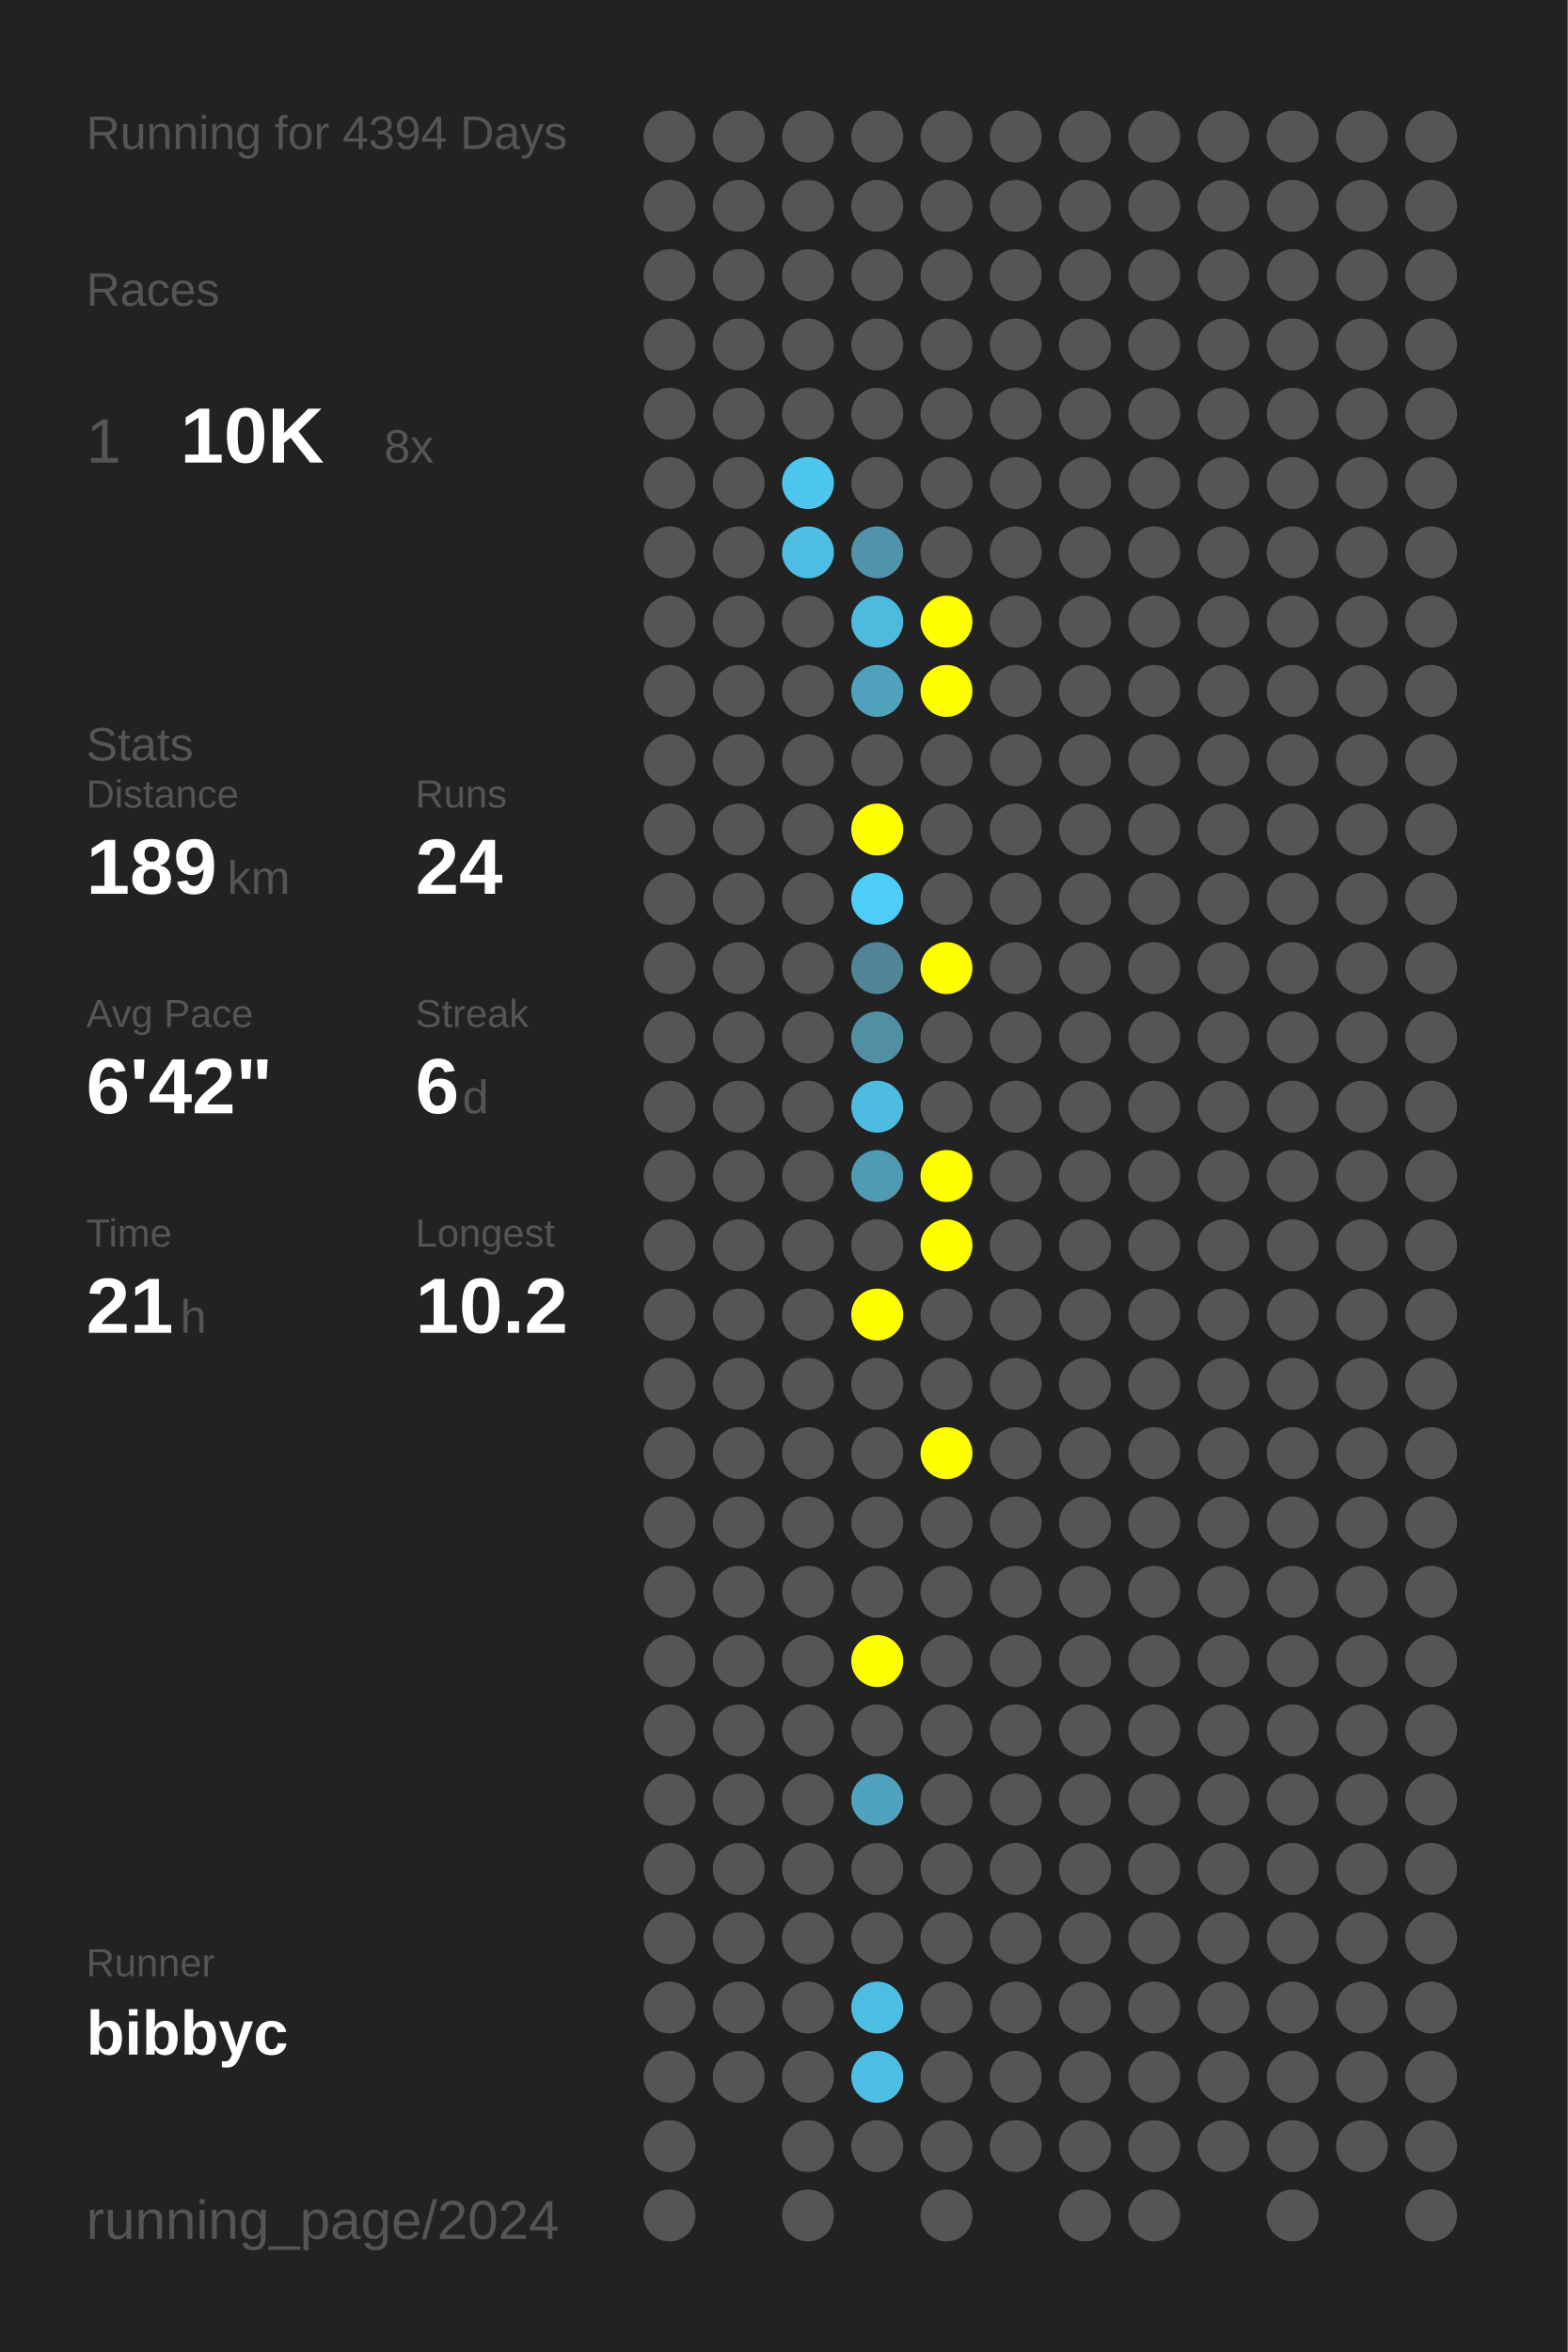
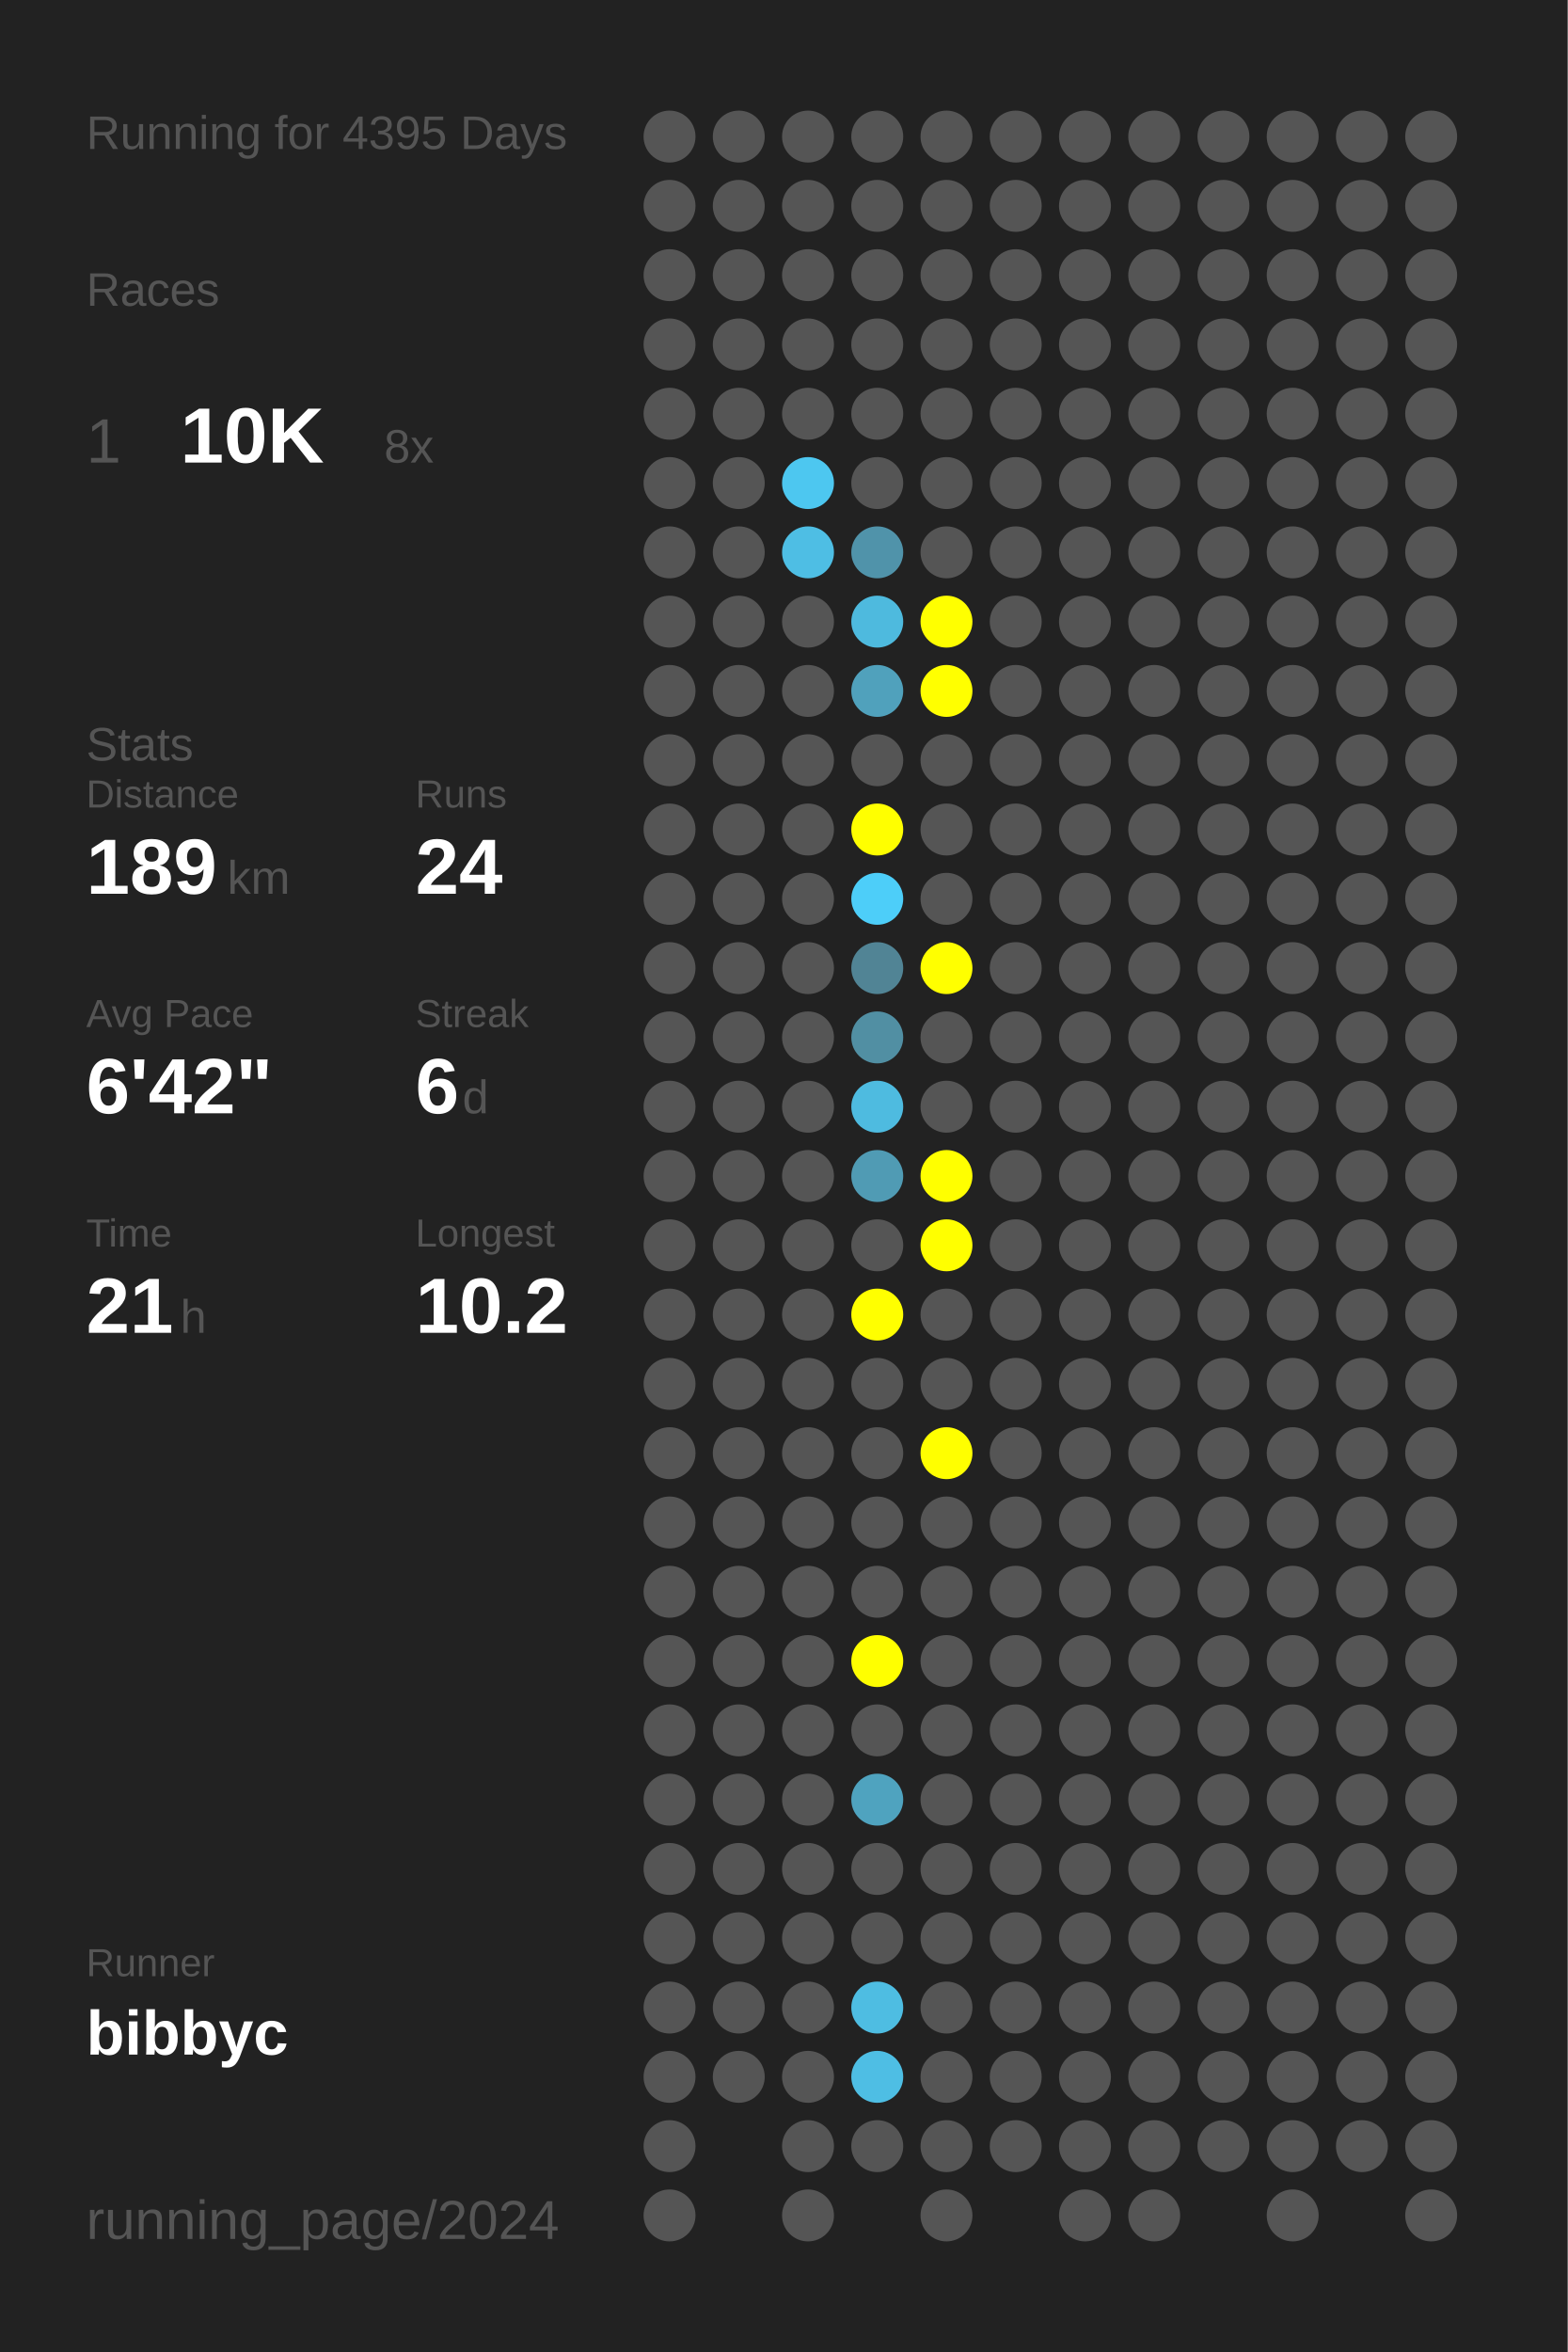
<svg xmlns="http://www.w3.org/2000/svg" baseProfile="full" height="300mm" version="1.1" viewBox="0,0,200,300" width="200mm">
  <defs />
  <rect fill="#222222" height="300" width="200" x="0" y="0" />
-   <text fill="#555555" style="font-size:6px; font-family:Arial;" x="11" y="19">Running for 4394 Days</text>
+   <text fill="#555555" style="font-size:6px; font-family:Arial;" x="11" y="19">Running for 4395 Days</text>
  <text fill="#555555" style="font-size:6px; font-family:Arial;" x="11" y="39">Races</text>
  <text fill="#555555" style="font-size:8px; font-family:Arial;" x="11" y="59">1</text>
  <text fill="#FFFFFF" style="font-size:10px; font-family:Arial; font-weight:bold;" x="23" y="59">10K</text>
  <text fill="#555555" style="font-size:6px; font-family:Arial;" x="49" y="59">8x</text>
  <text fill="#555555" style="font-size:6px; font-family:Arial;" x="11" y="97">Stats</text>
  <text fill="#555555" style="font-size:5px; font-family:Arial;" x="11" y="103">Distance</text>
  <text fill="#FFFFFF" style="font-size:10px; font-family:Arial; font-weight:bold;" x="11" y="114">189</text>
  <text fill="#555555" style="font-size:6px; font-family:Arial;" x="29" y="114">km</text>
  <text fill="#555555" style="font-size:5px; font-family:Arial;" x="53" y="103">Runs</text>
  <text fill="#FFFFFF" style="font-size:10px; font-family:Arial; font-weight:bold;" x="53" y="114">24</text>
  <text fill="#555555" style="font-size:5px; font-family:Arial;" x="11" y="131">Avg Pace</text>
  <text fill="#FFFFFF" style="font-size:10px; font-family:Arial; font-weight:bold;" x="11" y="142">6'42"</text>
  <text fill="#555555" style="font-size:5px; font-family:Arial;" x="53" y="131">Streak</text>
  <text fill="#FFFFFF" style="font-size:10px; font-family:Arial; font-weight:bold;" x="53" y="142">6</text>
  <text fill="#555555" style="font-size:6px; font-family:Arial;" x="59" y="142">d</text>
  <text fill="#555555" style="font-size:5px; font-family:Arial;" x="11" y="159">Time</text>
  <text fill="#FFFFFF" style="font-size:10px; font-family:Arial; font-weight:bold;" x="11" y="170">21</text>
  <text fill="#555555" style="font-size:6px; font-family:Arial;" x="23" y="170">h</text>
  <text fill="#555555" style="font-size:5px; font-family:Arial;" x="53" y="159">Longest</text>
  <text fill="#FFFFFF" style="font-size:10px; font-family:Arial; font-weight:bold;" x="53" y="170">10.2</text>
  <text fill="#555555" style="font-size:5px; font-family:Arial;" x="11" y="252.065">Runner</text>
  <text fill="#FFFFFF" style="font-size:8px; font-family:Arial; font-weight:bold;" x="11" y="262.065">bibbyc</text>
  <text fill="#555555" style="font-size:7px; font-family:Arial;" x="11" y="285.581">running_page/2024</text>
  <circle cx="85.417" cy="17.419" fill="#555555" r="3.312" />
  <circle cx="85.417" cy="26.258" fill="#555555" r="3.312" />
  <circle cx="85.417" cy="35.097" fill="#555555" r="3.312" />
  <circle cx="85.417" cy="43.935" fill="#555555" r="3.312" />
  <circle cx="85.417" cy="52.774" fill="#555555" r="3.312" />
  <circle cx="85.417" cy="61.613" fill="#555555" r="3.312" />
  <circle cx="85.417" cy="70.452" fill="#555555" r="3.312" />
  <circle cx="85.417" cy="79.29" fill="#555555" r="3.312" />
  <circle cx="85.417" cy="88.129" fill="#555555" r="3.312" />
  <circle cx="85.417" cy="96.968" fill="#555555" r="3.312" />
  <circle cx="85.417" cy="105.806" fill="#555555" r="3.312" />
  <circle cx="85.417" cy="114.645" fill="#555555" r="3.312" />
  <circle cx="85.417" cy="123.484" fill="#555555" r="3.312" />
  <circle cx="85.417" cy="132.323" fill="#555555" r="3.312" />
  <circle cx="85.417" cy="141.161" fill="#555555" r="3.312" />
  <circle cx="85.417" cy="150" fill="#555555" r="3.312" />
  <circle cx="85.417" cy="158.839" fill="#555555" r="3.312" />
  <circle cx="85.417" cy="167.677" fill="#555555" r="3.312" />
  <circle cx="85.417" cy="176.516" fill="#555555" r="3.312" />
  <circle cx="85.417" cy="185.355" fill="#555555" r="3.312" />
  <circle cx="85.417" cy="194.194" fill="#555555" r="3.312" />
  <circle cx="85.417" cy="203.032" fill="#555555" r="3.312" />
  <circle cx="85.417" cy="211.871" fill="#555555" r="3.312" />
  <circle cx="85.417" cy="220.71" fill="#555555" r="3.312" />
  <circle cx="85.417" cy="229.548" fill="#555555" r="3.312" />
  <circle cx="85.417" cy="238.387" fill="#555555" r="3.312" />
  <circle cx="85.417" cy="247.226" fill="#555555" r="3.312" />
  <circle cx="85.417" cy="256.065" fill="#555555" r="3.312" />
  <circle cx="85.417" cy="264.903" fill="#555555" r="3.312" />
  <circle cx="85.417" cy="273.742" fill="#555555" r="3.312" />
  <circle cx="85.417" cy="282.581" fill="#555555" r="3.312" />
  <circle cx="94.25" cy="17.419" fill="#555555" r="3.312" />
  <circle cx="94.25" cy="26.258" fill="#555555" r="3.312" />
  <circle cx="94.25" cy="35.097" fill="#555555" r="3.312" />
  <circle cx="94.25" cy="43.935" fill="#555555" r="3.312" />
  <circle cx="94.25" cy="52.774" fill="#555555" r="3.312" />
  <circle cx="94.25" cy="61.613" fill="#555555" r="3.312" />
  <circle cx="94.25" cy="70.452" fill="#555555" r="3.312" />
  <circle cx="94.25" cy="79.29" fill="#555555" r="3.312" />
  <circle cx="94.25" cy="88.129" fill="#555555" r="3.312" />
  <circle cx="94.25" cy="96.968" fill="#555555" r="3.312" />
  <circle cx="94.25" cy="105.806" fill="#555555" r="3.312" />
  <circle cx="94.25" cy="114.645" fill="#555555" r="3.312" />
  <circle cx="94.25" cy="123.484" fill="#555555" r="3.312" />
  <circle cx="94.25" cy="132.323" fill="#555555" r="3.312" />
  <circle cx="94.25" cy="141.161" fill="#555555" r="3.312" />
  <circle cx="94.25" cy="150" fill="#555555" r="3.312" />
  <circle cx="94.25" cy="158.839" fill="#555555" r="3.312" />
  <circle cx="94.25" cy="167.677" fill="#555555" r="3.312" />
  <circle cx="94.25" cy="176.516" fill="#555555" r="3.312" />
  <circle cx="94.25" cy="185.355" fill="#555555" r="3.312" />
  <circle cx="94.25" cy="194.194" fill="#555555" r="3.312" />
  <circle cx="94.25" cy="203.032" fill="#555555" r="3.312" />
  <circle cx="94.25" cy="211.871" fill="#555555" r="3.312" />
  <circle cx="94.25" cy="220.71" fill="#555555" r="3.312" />
  <circle cx="94.25" cy="229.548" fill="#555555" r="3.312" />
  <circle cx="94.25" cy="238.387" fill="#555555" r="3.312" />
  <circle cx="94.25" cy="247.226" fill="#555555" r="3.312" />
  <circle cx="94.25" cy="256.065" fill="#555555" r="3.312" />
  <circle cx="94.25" cy="264.903" fill="#555555" r="3.312" />
  <circle cx="103.083" cy="17.419" fill="#555555" r="3.312" />
  <circle cx="103.083" cy="26.258" fill="#555555" r="3.312" />
  <circle cx="103.083" cy="35.097" fill="#555555" r="3.312" />
  <circle cx="103.083" cy="43.935" fill="#555555" r="3.312" />
  <circle cx="103.083" cy="52.774" fill="#555555" r="3.312" />
  <circle cx="103.083" cy="61.613" fill="#4dc7f0" r="3.312" />
  <circle cx="103.083" cy="70.452" fill="#4ebee4" r="3.312" />
  <circle cx="103.083" cy="79.29" fill="#555555" r="3.312" />
  <circle cx="103.083" cy="88.129" fill="#555555" r="3.312" />
  <circle cx="103.083" cy="96.968" fill="#555555" r="3.312" />
  <circle cx="103.083" cy="105.806" fill="#555555" r="3.312" />
  <circle cx="103.083" cy="114.645" fill="#555555" r="3.312" />
  <circle cx="103.083" cy="123.484" fill="#555555" r="3.312" />
  <circle cx="103.083" cy="132.323" fill="#555555" r="3.312" />
  <circle cx="103.083" cy="141.161" fill="#555555" r="3.312" />
  <circle cx="103.083" cy="150" fill="#555555" r="3.312" />
  <circle cx="103.083" cy="158.839" fill="#555555" r="3.312" />
  <circle cx="103.083" cy="167.677" fill="#555555" r="3.312" />
  <circle cx="103.083" cy="176.516" fill="#555555" r="3.312" />
  <circle cx="103.083" cy="185.355" fill="#555555" r="3.312" />
  <circle cx="103.083" cy="194.194" fill="#555555" r="3.312" />
  <circle cx="103.083" cy="203.032" fill="#555555" r="3.312" />
  <circle cx="103.083" cy="211.871" fill="#555555" r="3.312" />
  <circle cx="103.083" cy="220.71" fill="#555555" r="3.312" />
  <circle cx="103.083" cy="229.548" fill="#555555" r="3.312" />
  <circle cx="103.083" cy="238.387" fill="#555555" r="3.312" />
  <circle cx="103.083" cy="247.226" fill="#555555" r="3.312" />
  <circle cx="103.083" cy="256.065" fill="#555555" r="3.312" />
  <circle cx="103.083" cy="264.903" fill="#555555" r="3.312" />
  <circle cx="103.083" cy="273.742" fill="#555555" r="3.312" />
  <circle cx="103.083" cy="282.581" fill="#555555" r="3.312" />
  <circle cx="111.917" cy="17.419" fill="#555555" r="3.312" />
  <circle cx="111.917" cy="26.258" fill="#555555" r="3.312" />
  <circle cx="111.917" cy="35.097" fill="#555555" r="3.312" />
  <circle cx="111.917" cy="43.935" fill="#555555" r="3.312" />
  <circle cx="111.917" cy="52.774" fill="#555555" r="3.312" />
  <circle cx="111.917" cy="61.613" fill="#555555" r="3.312" />
  <circle cx="111.917" cy="70.452" fill="#5093aa" r="3.312" />
  <circle cx="111.917" cy="79.29" fill="#4ebade" r="3.312" />
  <circle cx="111.917" cy="88.129" fill="#50a1bc" r="3.312" />
  <circle cx="111.917" cy="96.968" fill="#555555" r="3.312" />
  <circle cx="111.917" cy="105.806" fill="#FFFF00" r="3.312" />
  <circle cx="111.917" cy="114.645" fill="#4dcef9" r="3.312" />
  <circle cx="111.917" cy="123.484" fill="#518495" r="3.312" />
  <circle cx="111.917" cy="132.323" fill="#518fa3" r="3.312" />
  <circle cx="111.917" cy="141.161" fill="#4ebbe0" r="3.312" />
  <circle cx="111.917" cy="150" fill="#509bb4" r="3.312" />
  <circle cx="111.917" cy="158.839" fill="#555555" r="3.312" />
  <circle cx="111.917" cy="167.677" fill="#FFFF00" r="3.312" />
  <circle cx="111.917" cy="176.516" fill="#555555" r="3.312" />
  <circle cx="111.917" cy="185.355" fill="#555555" r="3.312" />
  <circle cx="111.917" cy="194.194" fill="#555555" r="3.312" />
  <circle cx="111.917" cy="203.032" fill="#555555" r="3.312" />
  <circle cx="111.917" cy="211.871" fill="#FFFF00" r="3.312" />
  <circle cx="111.917" cy="220.71" fill="#555555" r="3.312" />
  <circle cx="111.917" cy="229.548" fill="#4fa3bf" r="3.312" />
  <circle cx="111.917" cy="238.387" fill="#555555" r="3.312" />
  <circle cx="111.917" cy="247.226" fill="#555555" r="3.312" />
  <circle cx="111.917" cy="256.065" fill="#4ebde2" r="3.312" />
  <circle cx="111.917" cy="264.903" fill="#4ebee4" r="3.312" />
  <circle cx="111.917" cy="273.742" fill="#555555" r="3.312" />
  <circle cx="120.75" cy="17.419" fill="#555555" r="3.312" />
  <circle cx="120.75" cy="26.258" fill="#555555" r="3.312" />
  <circle cx="120.75" cy="35.097" fill="#555555" r="3.312" />
  <circle cx="120.75" cy="43.935" fill="#555555" r="3.312" />
  <circle cx="120.75" cy="52.774" fill="#555555" r="3.312" />
  <circle cx="120.75" cy="61.613" fill="#555555" r="3.312" />
  <circle cx="120.75" cy="70.452" fill="#555555" r="3.312" />
  <circle cx="120.75" cy="79.29" fill="#FFFF00" r="3.312" />
  <circle cx="120.75" cy="88.129" fill="#FFFF00" r="3.312" />
  <circle cx="120.75" cy="96.968" fill="#555555" r="3.312" />
  <circle cx="120.75" cy="105.806" fill="#555555" r="3.312" />
  <circle cx="120.75" cy="114.645" fill="#555555" r="3.312" />
  <circle cx="120.75" cy="123.484" fill="#FFFF00" r="3.312" />
  <circle cx="120.75" cy="132.323" fill="#555555" r="3.312" />
  <circle cx="120.75" cy="141.161" fill="#555555" r="3.312" />
  <circle cx="120.75" cy="150" fill="#FFFF00" r="3.312" />
  <circle cx="120.75" cy="158.839" fill="#FFFF00" r="3.312" />
  <circle cx="120.75" cy="167.677" fill="#555555" r="3.312" />
  <circle cx="120.75" cy="176.516" fill="#555555" r="3.312" />
  <circle cx="120.75" cy="185.355" fill="#FFFF00" r="3.312" />
  <circle cx="120.75" cy="194.194" fill="#555555" r="3.312" />
  <circle cx="120.75" cy="203.032" fill="#555555" r="3.312" />
  <circle cx="120.75" cy="211.871" fill="#555555" r="3.312" />
  <circle cx="120.75" cy="220.71" fill="#555555" r="3.312" />
  <circle cx="120.75" cy="229.548" fill="#555555" r="3.312" />
  <circle cx="120.75" cy="238.387" fill="#555555" r="3.312" />
  <circle cx="120.75" cy="247.226" fill="#555555" r="3.312" />
  <circle cx="120.75" cy="256.065" fill="#555555" r="3.312" />
  <circle cx="120.75" cy="264.903" fill="#555555" r="3.312" />
  <circle cx="120.75" cy="273.742" fill="#555555" r="3.312" />
  <circle cx="120.75" cy="282.581" fill="#555555" r="3.312" />
  <circle cx="129.583" cy="17.419" fill="#555555" r="3.312" />
  <circle cx="129.583" cy="26.258" fill="#555555" r="3.312" />
  <circle cx="129.583" cy="35.097" fill="#555555" r="3.312" />
  <circle cx="129.583" cy="43.935" fill="#555555" r="3.312" />
  <circle cx="129.583" cy="52.774" fill="#555555" r="3.312" />
  <circle cx="129.583" cy="61.613" fill="#555555" r="3.312" />
  <circle cx="129.583" cy="70.452" fill="#555555" r="3.312" />
  <circle cx="129.583" cy="79.29" fill="#555555" r="3.312" />
  <circle cx="129.583" cy="88.129" fill="#555555" r="3.312" />
  <circle cx="129.583" cy="96.968" fill="#555555" r="3.312" />
  <circle cx="129.583" cy="105.806" fill="#555555" r="3.312" />
  <circle cx="129.583" cy="114.645" fill="#555555" r="3.312" />
  <circle cx="129.583" cy="123.484" fill="#555555" r="3.312" />
  <circle cx="129.583" cy="132.323" fill="#555555" r="3.312" />
  <circle cx="129.583" cy="141.161" fill="#555555" r="3.312" />
  <circle cx="129.583" cy="150" fill="#555555" r="3.312" />
  <circle cx="129.583" cy="158.839" fill="#555555" r="3.312" />
  <circle cx="129.583" cy="167.677" fill="#555555" r="3.312" />
  <circle cx="129.583" cy="176.516" fill="#555555" r="3.312" />
  <circle cx="129.583" cy="185.355" fill="#555555" r="3.312" />
  <circle cx="129.583" cy="194.194" fill="#555555" r="3.312" />
  <circle cx="129.583" cy="203.032" fill="#555555" r="3.312" />
  <circle cx="129.583" cy="211.871" fill="#555555" r="3.312" />
  <circle cx="129.583" cy="220.71" fill="#555555" r="3.312" />
  <circle cx="129.583" cy="229.548" fill="#555555" r="3.312" />
  <circle cx="129.583" cy="238.387" fill="#555555" r="3.312" />
  <circle cx="129.583" cy="247.226" fill="#555555" r="3.312" />
  <circle cx="129.583" cy="256.065" fill="#555555" r="3.312" />
  <circle cx="129.583" cy="264.903" fill="#555555" r="3.312" />
  <circle cx="129.583" cy="273.742" fill="#555555" r="3.312" />
  <circle cx="138.417" cy="17.419" fill="#555555" r="3.312" />
  <circle cx="138.417" cy="26.258" fill="#555555" r="3.312" />
  <circle cx="138.417" cy="35.097" fill="#555555" r="3.312" />
  <circle cx="138.417" cy="43.935" fill="#555555" r="3.312" />
  <circle cx="138.417" cy="52.774" fill="#555555" r="3.312" />
  <circle cx="138.417" cy="61.613" fill="#555555" r="3.312" />
  <circle cx="138.417" cy="70.452" fill="#555555" r="3.312" />
  <circle cx="138.417" cy="79.29" fill="#555555" r="3.312" />
  <circle cx="138.417" cy="88.129" fill="#555555" r="3.312" />
  <circle cx="138.417" cy="96.968" fill="#555555" r="3.312" />
  <circle cx="138.417" cy="105.806" fill="#555555" r="3.312" />
  <circle cx="138.417" cy="114.645" fill="#555555" r="3.312" />
  <circle cx="138.417" cy="123.484" fill="#555555" r="3.312" />
  <circle cx="138.417" cy="132.323" fill="#555555" r="3.312" />
  <circle cx="138.417" cy="141.161" fill="#555555" r="3.312" />
  <circle cx="138.417" cy="150" fill="#555555" r="3.312" />
  <circle cx="138.417" cy="158.839" fill="#555555" r="3.312" />
  <circle cx="138.417" cy="167.677" fill="#555555" r="3.312" />
  <circle cx="138.417" cy="176.516" fill="#555555" r="3.312" />
  <circle cx="138.417" cy="185.355" fill="#555555" r="3.312" />
  <circle cx="138.417" cy="194.194" fill="#555555" r="3.312" />
  <circle cx="138.417" cy="203.032" fill="#555555" r="3.312" />
  <circle cx="138.417" cy="211.871" fill="#555555" r="3.312" />
  <circle cx="138.417" cy="220.71" fill="#555555" r="3.312" />
  <circle cx="138.417" cy="229.548" fill="#555555" r="3.312" />
  <circle cx="138.417" cy="238.387" fill="#555555" r="3.312" />
  <circle cx="138.417" cy="247.226" fill="#555555" r="3.312" />
  <circle cx="138.417" cy="256.065" fill="#555555" r="3.312" />
  <circle cx="138.417" cy="264.903" fill="#555555" r="3.312" />
  <circle cx="138.417" cy="273.742" fill="#555555" r="3.312" />
  <circle cx="138.417" cy="282.581" fill="#555555" r="3.312" />
  <circle cx="147.25" cy="17.419" fill="#555555" r="3.312" />
  <circle cx="147.25" cy="26.258" fill="#555555" r="3.312" />
  <circle cx="147.25" cy="35.097" fill="#555555" r="3.312" />
  <circle cx="147.25" cy="43.935" fill="#555555" r="3.312" />
  <circle cx="147.25" cy="52.774" fill="#555555" r="3.312" />
  <circle cx="147.25" cy="61.613" fill="#555555" r="3.312" />
  <circle cx="147.25" cy="70.452" fill="#555555" r="3.312" />
  <circle cx="147.25" cy="79.29" fill="#555555" r="3.312" />
  <circle cx="147.25" cy="88.129" fill="#555555" r="3.312" />
  <circle cx="147.25" cy="96.968" fill="#555555" r="3.312" />
  <circle cx="147.25" cy="105.806" fill="#555555" r="3.312" />
  <circle cx="147.25" cy="114.645" fill="#555555" r="3.312" />
  <circle cx="147.25" cy="123.484" fill="#555555" r="3.312" />
  <circle cx="147.25" cy="132.323" fill="#555555" r="3.312" />
  <circle cx="147.25" cy="141.161" fill="#555555" r="3.312" />
  <circle cx="147.25" cy="150" fill="#555555" r="3.312" />
  <circle cx="147.25" cy="158.839" fill="#555555" r="3.312" />
  <circle cx="147.25" cy="167.677" fill="#555555" r="3.312" />
  <circle cx="147.25" cy="176.516" fill="#555555" r="3.312" />
  <circle cx="147.25" cy="185.355" fill="#555555" r="3.312" />
  <circle cx="147.25" cy="194.194" fill="#555555" r="3.312" />
  <circle cx="147.25" cy="203.032" fill="#555555" r="3.312" />
  <circle cx="147.25" cy="211.871" fill="#555555" r="3.312" />
  <circle cx="147.25" cy="220.71" fill="#555555" r="3.312" />
  <circle cx="147.25" cy="229.548" fill="#555555" r="3.312" />
  <circle cx="147.25" cy="238.387" fill="#555555" r="3.312" />
  <circle cx="147.25" cy="247.226" fill="#555555" r="3.312" />
  <circle cx="147.25" cy="256.065" fill="#555555" r="3.312" />
  <circle cx="147.25" cy="264.903" fill="#555555" r="3.312" />
  <circle cx="147.25" cy="273.742" fill="#555555" r="3.312" />
  <circle cx="147.25" cy="282.581" fill="#555555" r="3.312" />
  <circle cx="156.083" cy="17.419" fill="#555555" r="3.312" />
  <circle cx="156.083" cy="26.258" fill="#555555" r="3.312" />
  <circle cx="156.083" cy="35.097" fill="#555555" r="3.312" />
  <circle cx="156.083" cy="43.935" fill="#555555" r="3.312" />
  <circle cx="156.083" cy="52.774" fill="#555555" r="3.312" />
  <circle cx="156.083" cy="61.613" fill="#555555" r="3.312" />
  <circle cx="156.083" cy="70.452" fill="#555555" r="3.312" />
  <circle cx="156.083" cy="79.29" fill="#555555" r="3.312" />
  <circle cx="156.083" cy="88.129" fill="#555555" r="3.312" />
  <circle cx="156.083" cy="96.968" fill="#555555" r="3.312" />
  <circle cx="156.083" cy="105.806" fill="#555555" r="3.312" />
  <circle cx="156.083" cy="114.645" fill="#555555" r="3.312" />
  <circle cx="156.083" cy="123.484" fill="#555555" r="3.312" />
  <circle cx="156.083" cy="132.323" fill="#555555" r="3.312" />
  <circle cx="156.083" cy="141.161" fill="#555555" r="3.312" />
  <circle cx="156.083" cy="150" fill="#555555" r="3.312" />
  <circle cx="156.083" cy="158.839" fill="#555555" r="3.312" />
  <circle cx="156.083" cy="167.677" fill="#555555" r="3.312" />
  <circle cx="156.083" cy="176.516" fill="#555555" r="3.312" />
  <circle cx="156.083" cy="185.355" fill="#555555" r="3.312" />
  <circle cx="156.083" cy="194.194" fill="#555555" r="3.312" />
  <circle cx="156.083" cy="203.032" fill="#555555" r="3.312" />
  <circle cx="156.083" cy="211.871" fill="#555555" r="3.312" />
  <circle cx="156.083" cy="220.71" fill="#555555" r="3.312" />
  <circle cx="156.083" cy="229.548" fill="#555555" r="3.312" />
  <circle cx="156.083" cy="238.387" fill="#555555" r="3.312" />
  <circle cx="156.083" cy="247.226" fill="#555555" r="3.312" />
  <circle cx="156.083" cy="256.065" fill="#555555" r="3.312" />
  <circle cx="156.083" cy="264.903" fill="#555555" r="3.312" />
  <circle cx="156.083" cy="273.742" fill="#555555" r="3.312" />
  <circle cx="164.917" cy="17.419" fill="#555555" r="3.312" />
  <circle cx="164.917" cy="26.258" fill="#555555" r="3.312" />
  <circle cx="164.917" cy="35.097" fill="#555555" r="3.312" />
  <circle cx="164.917" cy="43.935" fill="#555555" r="3.312" />
  <circle cx="164.917" cy="52.774" fill="#555555" r="3.312" />
  <circle cx="164.917" cy="61.613" fill="#555555" r="3.312" />
  <circle cx="164.917" cy="70.452" fill="#555555" r="3.312" />
  <circle cx="164.917" cy="79.29" fill="#555555" r="3.312" />
  <circle cx="164.917" cy="88.129" fill="#555555" r="3.312" />
  <circle cx="164.917" cy="96.968" fill="#555555" r="3.312" />
  <circle cx="164.917" cy="105.806" fill="#555555" r="3.312" />
  <circle cx="164.917" cy="114.645" fill="#555555" r="3.312" />
  <circle cx="164.917" cy="123.484" fill="#555555" r="3.312" />
  <circle cx="164.917" cy="132.323" fill="#555555" r="3.312" />
  <circle cx="164.917" cy="141.161" fill="#555555" r="3.312" />
  <circle cx="164.917" cy="150" fill="#555555" r="3.312" />
  <circle cx="164.917" cy="158.839" fill="#555555" r="3.312" />
  <circle cx="164.917" cy="167.677" fill="#555555" r="3.312" />
  <circle cx="164.917" cy="176.516" fill="#555555" r="3.312" />
  <circle cx="164.917" cy="185.355" fill="#555555" r="3.312" />
  <circle cx="164.917" cy="194.194" fill="#555555" r="3.312" />
  <circle cx="164.917" cy="203.032" fill="#555555" r="3.312" />
  <circle cx="164.917" cy="211.871" fill="#555555" r="3.312" />
  <circle cx="164.917" cy="220.71" fill="#555555" r="3.312" />
  <circle cx="164.917" cy="229.548" fill="#555555" r="3.312" />
  <circle cx="164.917" cy="238.387" fill="#555555" r="3.312" />
  <circle cx="164.917" cy="247.226" fill="#555555" r="3.312" />
  <circle cx="164.917" cy="256.065" fill="#555555" r="3.312" />
  <circle cx="164.917" cy="264.903" fill="#555555" r="3.312" />
  <circle cx="164.917" cy="273.742" fill="#555555" r="3.312" />
  <circle cx="164.917" cy="282.581" fill="#555555" r="3.312" />
  <circle cx="173.75" cy="17.419" fill="#555555" r="3.312" />
  <circle cx="173.75" cy="26.258" fill="#555555" r="3.312" />
  <circle cx="173.75" cy="35.097" fill="#555555" r="3.312" />
  <circle cx="173.75" cy="43.935" fill="#555555" r="3.312" />
  <circle cx="173.75" cy="52.774" fill="#555555" r="3.312" />
  <circle cx="173.75" cy="61.613" fill="#555555" r="3.312" />
  <circle cx="173.75" cy="70.452" fill="#555555" r="3.312" />
  <circle cx="173.75" cy="79.29" fill="#555555" r="3.312" />
  <circle cx="173.75" cy="88.129" fill="#555555" r="3.312" />
  <circle cx="173.75" cy="96.968" fill="#555555" r="3.312" />
  <circle cx="173.75" cy="105.806" fill="#555555" r="3.312" />
  <circle cx="173.75" cy="114.645" fill="#555555" r="3.312" />
  <circle cx="173.75" cy="123.484" fill="#555555" r="3.312" />
  <circle cx="173.75" cy="132.323" fill="#555555" r="3.312" />
  <circle cx="173.75" cy="141.161" fill="#555555" r="3.312" />
  <circle cx="173.75" cy="150" fill="#555555" r="3.312" />
  <circle cx="173.75" cy="158.839" fill="#555555" r="3.312" />
  <circle cx="173.75" cy="167.677" fill="#555555" r="3.312" />
  <circle cx="173.75" cy="176.516" fill="#555555" r="3.312" />
  <circle cx="173.75" cy="185.355" fill="#555555" r="3.312" />
  <circle cx="173.75" cy="194.194" fill="#555555" r="3.312" />
  <circle cx="173.75" cy="203.032" fill="#555555" r="3.312" />
  <circle cx="173.75" cy="211.871" fill="#555555" r="3.312" />
  <circle cx="173.75" cy="220.71" fill="#555555" r="3.312" />
  <circle cx="173.75" cy="229.548" fill="#555555" r="3.312" />
  <circle cx="173.75" cy="238.387" fill="#555555" r="3.312" />
  <circle cx="173.75" cy="247.226" fill="#555555" r="3.312" />
  <circle cx="173.75" cy="256.065" fill="#555555" r="3.312" />
  <circle cx="173.75" cy="264.903" fill="#555555" r="3.312" />
  <circle cx="173.75" cy="273.742" fill="#555555" r="3.312" />
  <circle cx="182.583" cy="17.419" fill="#555555" r="3.312" />
  <circle cx="182.583" cy="26.258" fill="#555555" r="3.312" />
  <circle cx="182.583" cy="35.097" fill="#555555" r="3.312" />
  <circle cx="182.583" cy="43.935" fill="#555555" r="3.312" />
  <circle cx="182.583" cy="52.774" fill="#555555" r="3.312" />
  <circle cx="182.583" cy="61.613" fill="#555555" r="3.312" />
  <circle cx="182.583" cy="70.452" fill="#555555" r="3.312" />
  <circle cx="182.583" cy="79.29" fill="#555555" r="3.312" />
  <circle cx="182.583" cy="88.129" fill="#555555" r="3.312" />
  <circle cx="182.583" cy="96.968" fill="#555555" r="3.312" />
  <circle cx="182.583" cy="105.806" fill="#555555" r="3.312" />
  <circle cx="182.583" cy="114.645" fill="#555555" r="3.312" />
  <circle cx="182.583" cy="123.484" fill="#555555" r="3.312" />
  <circle cx="182.583" cy="132.323" fill="#555555" r="3.312" />
  <circle cx="182.583" cy="141.161" fill="#555555" r="3.312" />
  <circle cx="182.583" cy="150" fill="#555555" r="3.312" />
  <circle cx="182.583" cy="158.839" fill="#555555" r="3.312" />
  <circle cx="182.583" cy="167.677" fill="#555555" r="3.312" />
  <circle cx="182.583" cy="176.516" fill="#555555" r="3.312" />
  <circle cx="182.583" cy="185.355" fill="#555555" r="3.312" />
  <circle cx="182.583" cy="194.194" fill="#555555" r="3.312" />
  <circle cx="182.583" cy="203.032" fill="#555555" r="3.312" />
  <circle cx="182.583" cy="211.871" fill="#555555" r="3.312" />
  <circle cx="182.583" cy="220.71" fill="#555555" r="3.312" />
  <circle cx="182.583" cy="229.548" fill="#555555" r="3.312" />
  <circle cx="182.583" cy="238.387" fill="#555555" r="3.312" />
  <circle cx="182.583" cy="247.226" fill="#555555" r="3.312" />
  <circle cx="182.583" cy="256.065" fill="#555555" r="3.312" />
  <circle cx="182.583" cy="264.903" fill="#555555" r="3.312" />
  <circle cx="182.583" cy="273.742" fill="#555555" r="3.312" />
  <circle cx="182.583" cy="282.581" fill="#555555" r="3.312" />
</svg>
